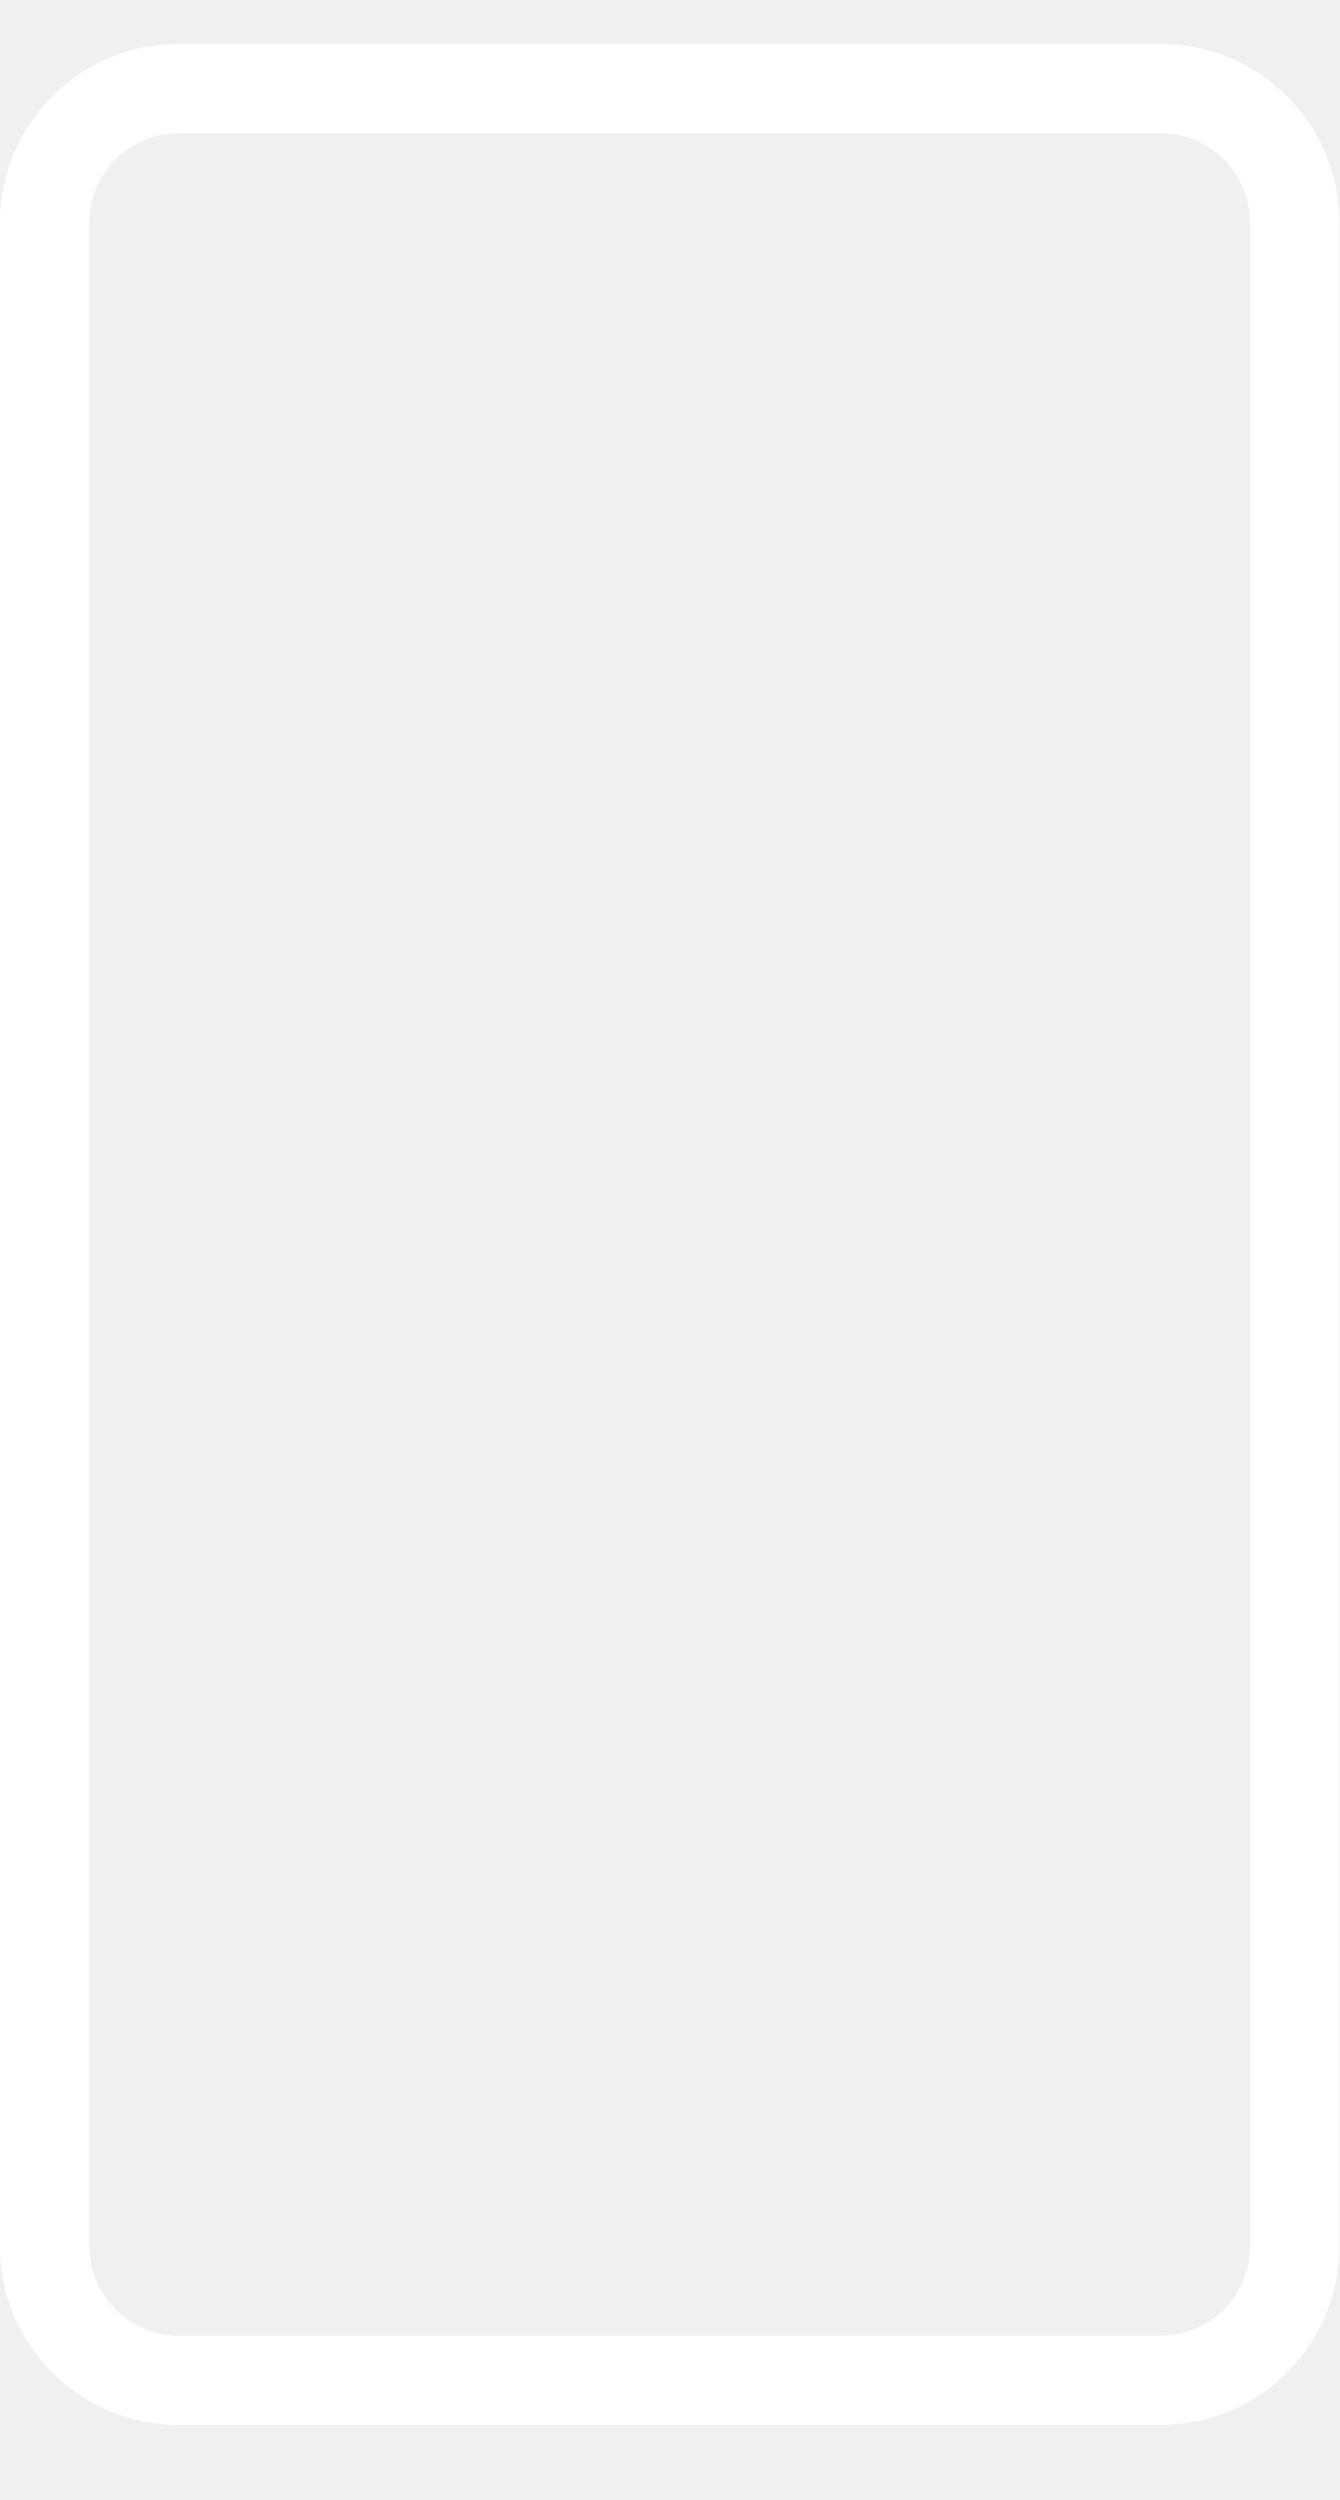
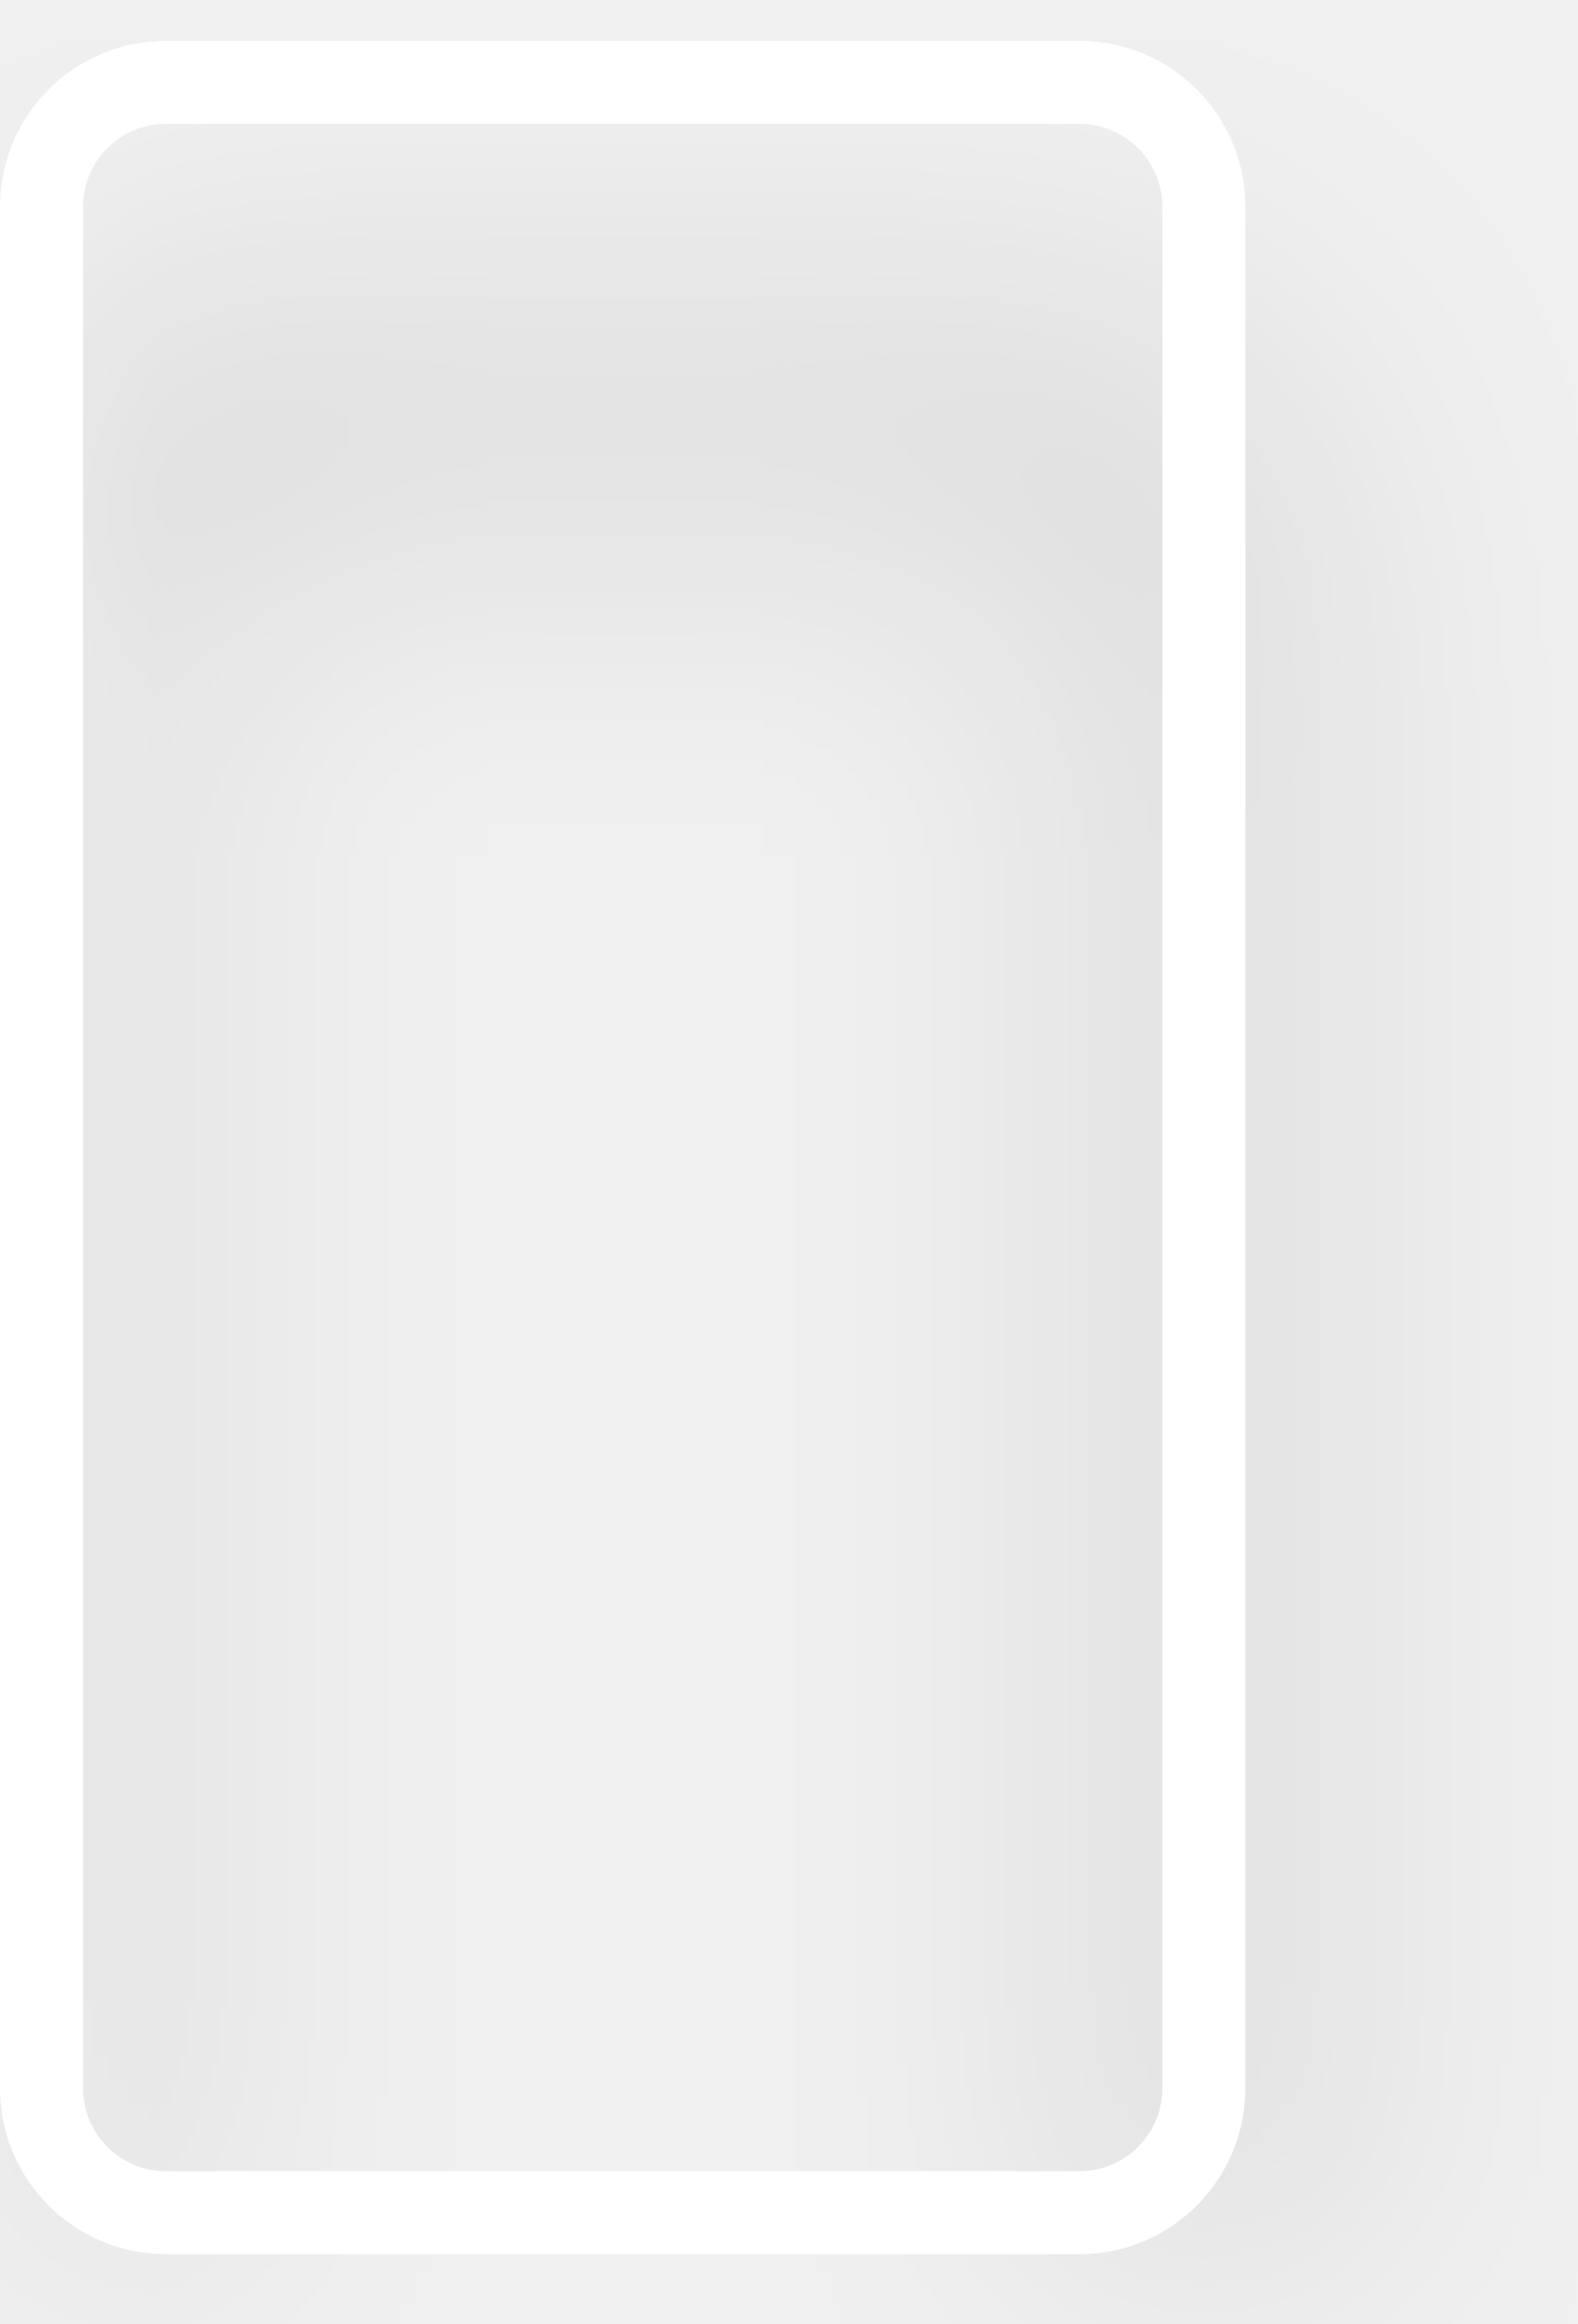
- <svg xmlns="http://www.w3.org/2000/svg" width="15" height="28" viewBox="0 0 15 28" fill="none">
-   <rect x="0.5" y="0.992" width="14" height="25.667" rx="1.5" stroke="white" />
+ <svg xmlns="http://www.w3.org/2000/svg" width="19" height="28" viewBox="0 0 19 28" fill="none">
+   <g filter="url(#filter0_d)">
+     <rect x="0.5" y="0.992" width="14" height="25.667" rx="1.5" stroke="white" />
+   </g>
+   <defs>
+     <filter id="filter0_d" x="-4" y="0.492" width="23" height="34.667" filterUnits="userSpaceOnUse" color-interpolation-filters="sRGB">
+       <feFlood flood-opacity="0" result="BackgroundImageFix" />
+       <feColorMatrix in="SourceAlpha" type="matrix" values="0 0 0 0 0 0 0 0 0 0 0 0 0 0 0 0 0 0 127 0" />
+       <feOffset dy="4" />
+       <feGaussianBlur stdDeviation="2" />
+       <feColorMatrix type="matrix" values="0 0 0 0 0 0 0 0 0 0 0 0 0 0 0 0 0 0 0.25 0" />
+       <feBlend mode="normal" in2="BackgroundImageFix" result="effect1_dropShadow" />
+       <feBlend mode="normal" in="SourceGraphic" in2="effect1_dropShadow" result="shape" />
+     </filter>
+   </defs>
</svg>
